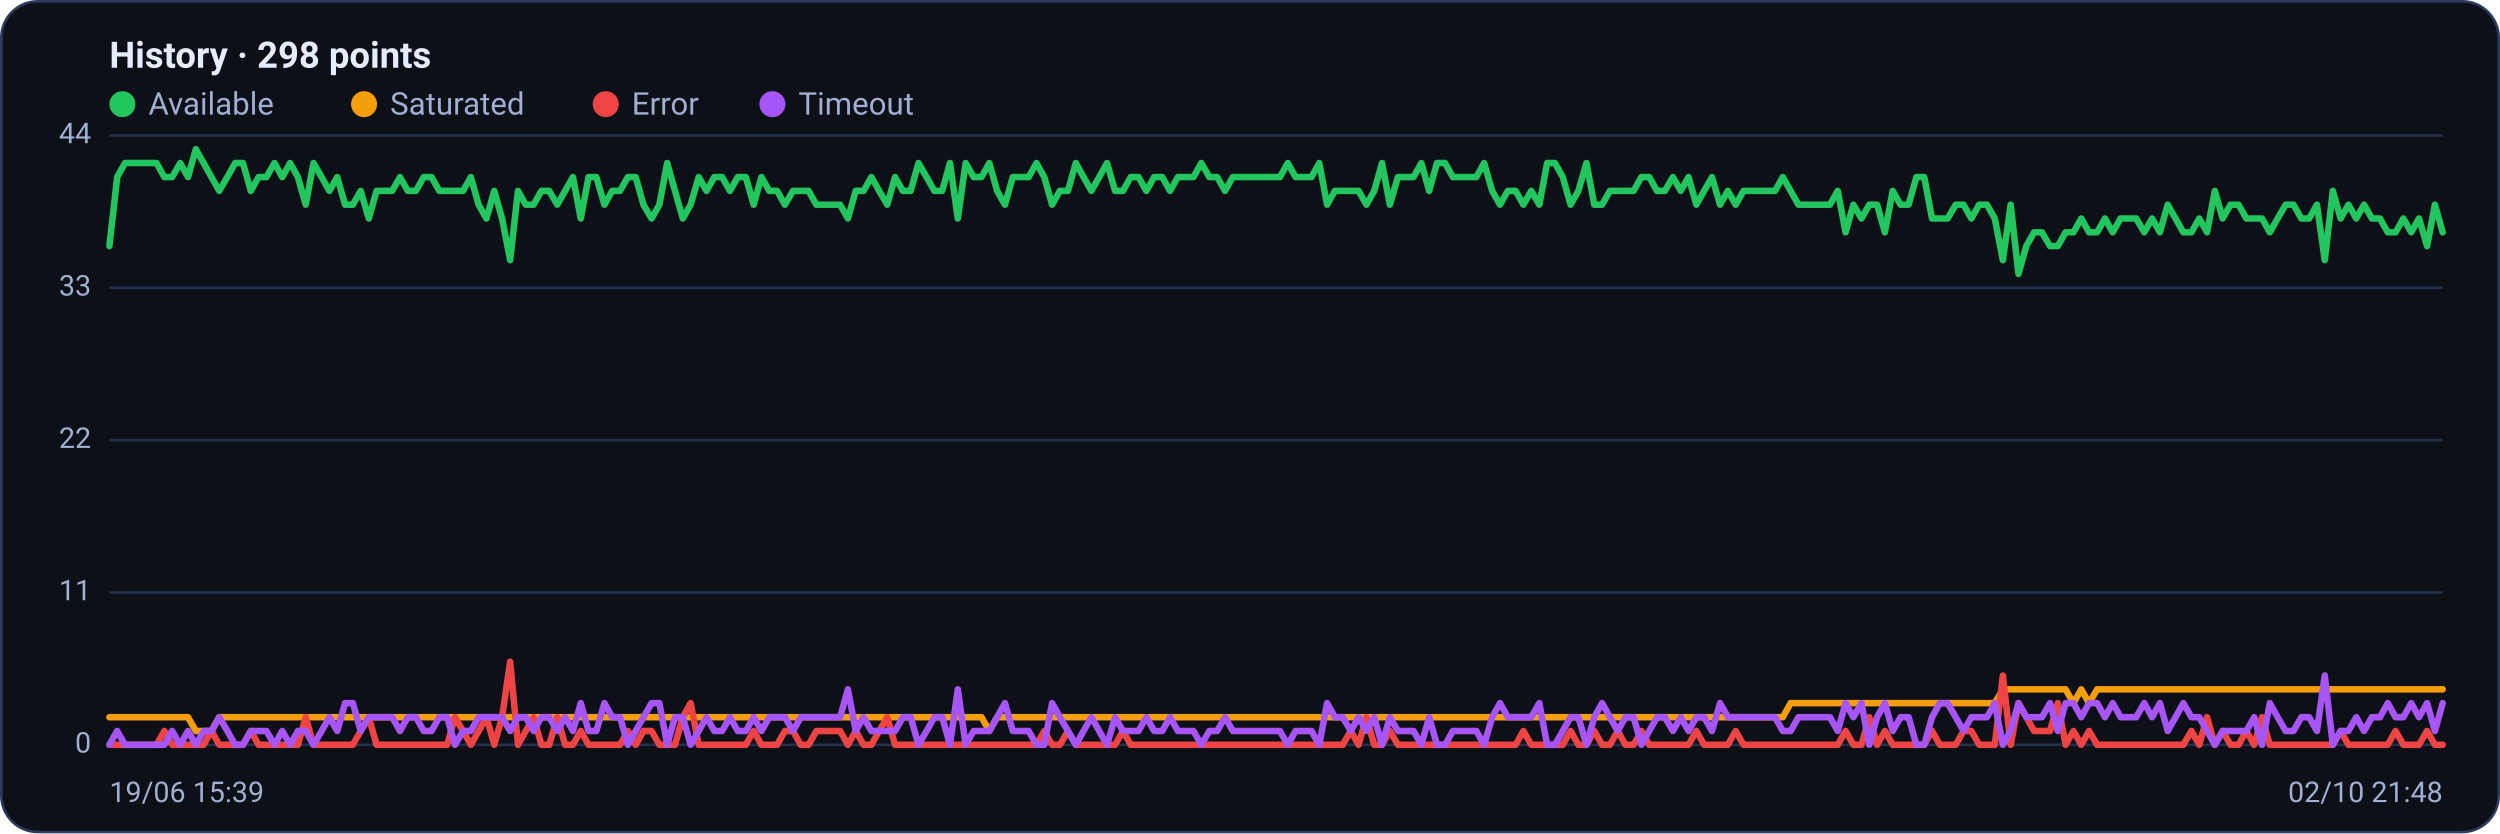
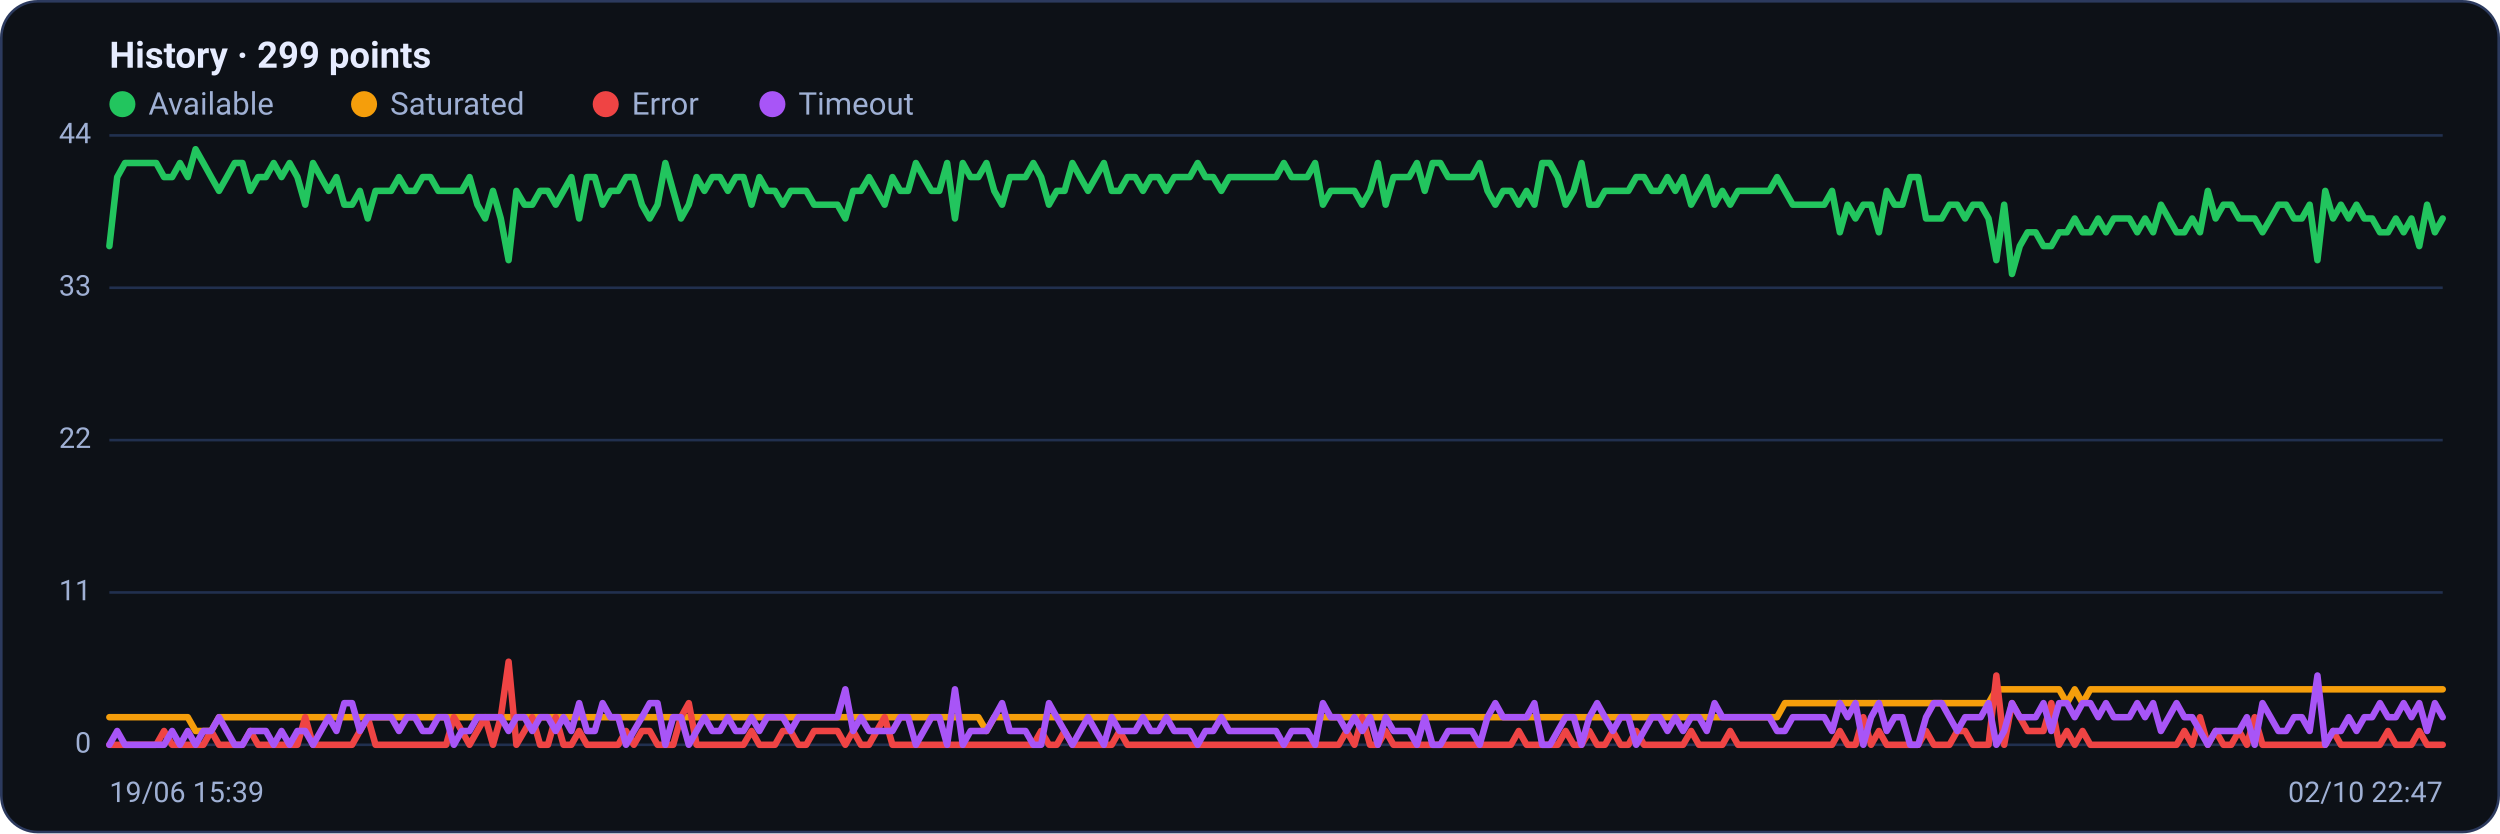
<svg xmlns="http://www.w3.org/2000/svg" viewBox="0 0 960 320" width="960" height="320" font-family="Segoe UI, system-ui, -apple-system, Roboto, Helvetica, Arial, sans-serif" role="img" aria-label="Availability history per region">
  <rect x="0.5" y="0.5" width="959" height="319" rx="14" fill="#0d1117" stroke="#2c3a5e" />
-   <text x="42" y="26" font-size="14" font-weight="600" fill="#e6ecff">History · 298 points</text>
+   <text x="42" y="26" font-size="14" font-weight="600" fill="#e6ecff">History · 299 points</text>
  <circle cx="47" cy="40" r="5" fill="#22c55e" />
  <text x="57" y="44" font-size="12" fill="#9fb0d4">Available</text>
  <circle cx="139.8" cy="40" r="5" fill="#f59e0b" />
  <text x="149.8" y="44" font-size="12" fill="#9fb0d4">Saturated</text>
  <circle cx="232.6" cy="40" r="5" fill="#ef4444" />
  <text x="242.6" y="44" font-size="12" fill="#9fb0d4">Error</text>
  <circle cx="296.6" cy="40" r="5" fill="#a855f7" />
  <text x="306.6" y="44" font-size="12" fill="#9fb0d4">Timeout</text>
  <line x1="42" y1="286.0" x2="938" y2="286.0" stroke="#21304f" stroke-width="1" />
  <text x="35" y="289.0" text-anchor="end" font-size="11" fill="#9fb0d4">0</text>
  <line x1="42" y1="227.5" x2="938" y2="227.5" stroke="#21304f" stroke-width="1" />
  <text x="35" y="230.5" text-anchor="end" font-size="11" fill="#9fb0d4">11</text>
  <line x1="42" y1="169.0" x2="938" y2="169.0" stroke="#21304f" stroke-width="1" />
  <text x="35" y="172.0" text-anchor="end" font-size="11" fill="#9fb0d4">22</text>
  <line x1="42" y1="110.5" x2="938" y2="110.5" stroke="#21304f" stroke-width="1" />
  <text x="35" y="113.5" text-anchor="end" font-size="11" fill="#9fb0d4">33</text>
  <line x1="42" y1="52.0" x2="938" y2="52.0" stroke="#21304f" stroke-width="1" />
  <text x="35" y="55.0" text-anchor="end" font-size="11" fill="#9fb0d4">44</text>
-   <polyline fill="none" stroke="#22c55e" stroke-width="2.5" stroke-linejoin="round" stroke-linecap="round" points="42.0,94.5 45.0,68.0 48.0,62.6 51.1,62.6 54.1,62.6 57.1,62.6 60.1,62.6 63.1,68.0 66.1,68.0 69.2,62.6 72.2,68.0 75.2,57.3 78.2,62.6 81.2,68.0 84.2,73.3 87.3,68.0 90.3,62.6 93.3,62.6 96.3,73.3 99.3,68.0 102.3,68.0 105.4,62.6 108.4,68.0 111.4,62.6 114.4,68.0 117.4,78.6 120.4,62.6 123.5,68.0 126.5,73.3 129.5,68.0 132.5,78.6 135.5,78.6 138.5,73.3 141.6,83.9 144.6,73.3 147.6,73.3 150.6,73.3 153.6,68.0 156.6,73.3 159.7,73.3 162.7,68.0 165.7,68.0 168.7,73.3 171.7,73.3 174.7,73.3 177.8,73.3 180.8,68.0 183.8,78.6 186.8,83.9 189.8,73.3 192.8,83.9 195.9,99.9 198.9,73.3 201.9,78.6 204.9,78.6 207.9,73.3 210.9,73.3 214.0,78.6 217.0,73.3 220.0,68.0 223.0,83.9 226.0,68.0 229.0,68.0 232.1,78.6 235.1,73.3 238.1,73.3 241.1,68.0 244.1,68.0 247.1,78.6 250.2,83.9 253.2,78.6 256.2,62.6 259.2,73.3 262.2,83.9 265.2,78.6 268.3,68.0 271.3,73.3 274.3,68.0 277.3,68.0 280.3,73.3 283.3,68.0 286.4,68.0 289.4,78.6 292.4,68.0 295.4,73.3 298.4,73.3 301.4,78.6 304.5,73.3 307.5,73.3 310.5,73.3 313.5,78.6 316.5,78.6 319.5,78.6 322.6,78.6 325.6,83.9 328.6,73.3 331.6,73.3 334.6,68.0 337.6,73.3 340.7,78.6 343.7,68.0 346.7,73.3 349.7,73.3 352.7,62.6 355.8,68.0 358.8,73.3 361.8,73.3 364.8,62.6 367.8,83.9 370.8,62.6 373.9,68.0 376.9,68.0 379.9,62.6 382.9,73.3 385.9,78.6 388.9,68.0 392.0,68.0 395.0,68.0 398.0,62.6 401.0,68.0 404.0,78.6 407.0,73.3 410.1,73.3 413.1,62.6 416.1,68.0 419.1,73.3 422.1,68.0 425.1,62.6 428.2,73.3 431.2,73.3 434.2,68.0 437.2,68.0 440.2,73.3 443.2,68.0 446.3,68.0 449.3,73.3 452.3,68.0 455.3,68.0 458.3,68.0 461.3,62.6 464.4,68.0 467.4,68.0 470.4,73.3 473.4,68.0 476.4,68.0 479.4,68.0 482.5,68.0 485.5,68.0 488.5,68.0 491.5,68.0 494.5,62.6 497.5,68.0 500.6,68.0 503.6,68.0 506.6,62.6 509.6,78.6 512.6,73.3 515.6,73.3 518.7,73.3 521.7,73.3 524.7,78.6 527.7,73.3 530.7,62.6 533.7,78.6 536.8,68.0 539.8,68.0 542.8,68.0 545.8,62.6 548.8,73.3 551.8,62.6 554.9,62.6 557.9,68.0 560.9,68.0 563.9,68.0 566.9,68.0 569.9,62.6 573.0,73.3 576.0,78.6 579.0,73.3 582.0,73.3 585.0,78.6 588.0,73.3 591.1,78.6 594.1,62.6 597.1,62.6 600.1,68.0 603.1,78.6 606.1,73.3 609.2,62.6 612.2,78.6 615.2,78.6 618.2,73.3 621.2,73.3 624.2,73.3 627.3,73.3 630.3,68.0 633.3,68.0 636.3,73.3 639.3,73.3 642.4,68.0 645.4,73.3 648.4,68.0 651.4,78.6 654.4,73.3 657.4,68.0 660.5,78.6 663.5,73.3 666.5,78.6 669.5,73.3 672.5,73.3 675.5,73.3 678.6,73.3 681.6,73.3 684.6,68.0 687.6,73.3 690.6,78.6 693.6,78.6 696.7,78.6 699.7,78.6 702.7,78.6 705.7,73.3 708.7,89.2 711.7,78.6 714.8,83.9 717.8,78.6 720.8,78.6 723.8,89.2 726.8,73.3 729.8,78.6 732.9,78.6 735.9,68.0 738.9,68.0 741.9,83.9 744.9,83.9 747.9,83.9 751.0,78.6 754.0,78.6 757.0,83.9 760.0,78.6 763.0,78.6 766.0,83.9 769.1,99.9 772.1,78.6 775.1,105.2 778.1,94.5 781.1,89.2 784.1,89.2 787.2,94.5 790.2,94.5 793.2,89.2 796.2,89.2 799.2,83.9 802.2,89.2 805.3,89.2 808.3,83.9 811.3,89.2 814.3,83.9 817.3,83.9 820.3,83.9 823.4,89.2 826.4,83.9 829.4,89.2 832.4,78.6 835.4,83.9 838.4,89.2 841.5,89.2 844.5,83.9 847.5,89.2 850.5,73.3 853.5,83.9 856.5,78.6 859.6,78.6 862.6,83.9 865.6,83.9 868.6,83.9 871.6,89.2 874.6,83.9 877.7,78.6 880.7,78.6 883.7,83.9 886.7,83.9 889.7,78.6 892.7,99.9 895.8,73.3 898.8,83.9 901.8,78.6 904.8,83.9 907.8,78.6 910.8,83.9 913.9,83.9 916.9,89.2 919.9,89.2 922.9,83.9 925.9,89.2 928.9,83.9 932.0,94.5 935.0,78.6 938.0,89.2" />
-   <polyline fill="none" stroke="#f59e0b" stroke-width="2.5" stroke-linejoin="round" stroke-linecap="round" points="42.0,275.4 45.0,275.4 48.0,275.4 51.1,275.4 54.1,275.4 57.1,275.4 60.1,275.4 63.1,275.4 66.1,275.4 69.2,275.4 72.2,275.4 75.2,280.7 78.2,280.7 81.2,280.7 84.2,275.4 87.3,275.4 90.3,275.4 93.3,275.4 96.3,275.4 99.3,275.4 102.3,275.4 105.4,275.4 108.4,275.4 111.4,275.4 114.4,275.4 117.4,275.4 120.4,275.4 123.5,275.4 126.5,275.4 129.5,275.4 132.5,275.4 135.5,275.4 138.5,275.4 141.6,275.4 144.6,275.4 147.6,275.4 150.6,275.4 153.6,275.4 156.6,275.4 159.7,275.4 162.7,275.4 165.7,275.4 168.7,275.4 171.7,275.4 174.7,275.4 177.8,275.4 180.8,275.4 183.8,275.4 186.8,275.4 189.8,275.4 192.8,275.4 195.9,275.4 198.9,275.4 201.9,275.4 204.9,275.4 207.9,275.4 210.9,275.4 214.0,275.4 217.0,275.4 220.0,275.4 223.0,275.4 226.0,275.4 229.0,275.4 232.1,275.4 235.1,275.4 238.1,275.4 241.1,275.4 244.1,275.4 247.1,275.4 250.2,275.4 253.2,275.4 256.2,275.4 259.2,275.4 262.2,275.4 265.2,275.4 268.3,275.4 271.3,275.4 274.3,275.4 277.3,275.4 280.3,275.4 283.3,275.4 286.4,275.4 289.4,275.4 292.4,275.4 295.4,275.4 298.4,275.4 301.4,275.4 304.5,275.4 307.5,275.4 310.5,275.4 313.5,275.4 316.5,275.4 319.5,275.4 322.6,275.4 325.6,275.4 328.6,275.4 331.6,275.4 334.6,275.4 337.6,275.4 340.7,275.4 343.7,275.4 346.7,275.4 349.7,275.4 352.7,275.4 355.8,275.4 358.8,275.4 361.8,275.4 364.8,275.4 367.8,275.4 370.8,275.4 373.9,275.4 376.9,275.4 379.9,280.7 382.9,275.4 385.9,275.4 388.9,275.4 392.0,275.4 395.0,275.4 398.0,275.4 401.0,275.4 404.0,275.4 407.0,275.4 410.1,275.4 413.1,275.4 416.1,275.4 419.1,275.4 422.1,275.4 425.1,275.4 428.2,275.4 431.2,275.4 434.2,275.4 437.2,275.4 440.2,275.4 443.2,275.4 446.3,275.4 449.3,275.4 452.3,275.4 455.3,275.4 458.3,275.4 461.3,275.4 464.4,275.4 467.4,275.4 470.4,275.4 473.4,275.4 476.4,275.4 479.4,275.4 482.5,275.4 485.5,275.4 488.5,275.4 491.5,275.4 494.5,275.4 497.5,275.4 500.6,275.4 503.6,275.4 506.6,275.4 509.6,275.4 512.6,275.4 515.6,275.4 518.7,275.4 521.7,275.4 524.7,275.4 527.7,275.4 530.7,275.4 533.7,275.4 536.8,275.4 539.8,275.4 542.8,275.4 545.8,275.4 548.8,275.4 551.8,275.4 554.9,275.4 557.9,275.4 560.9,275.4 563.9,275.4 566.9,275.4 569.9,275.4 573.0,275.4 576.0,275.4 579.0,275.4 582.0,275.4 585.0,275.4 588.0,275.4 591.1,275.4 594.1,275.4 597.1,275.4 600.1,275.4 603.1,275.4 606.1,275.4 609.2,275.4 612.2,275.4 615.2,275.4 618.2,275.4 621.2,275.4 624.2,275.4 627.3,275.4 630.3,275.4 633.3,275.4 636.3,275.4 639.3,275.4 642.4,275.4 645.4,275.4 648.4,275.4 651.4,275.4 654.4,275.4 657.4,275.4 660.5,275.4 663.5,275.4 666.5,275.4 669.5,275.4 672.5,275.4 675.5,275.4 678.6,275.4 681.6,275.4 684.6,275.4 687.6,270.0 690.6,270.0 693.6,270.0 696.7,270.0 699.7,270.0 702.7,270.0 705.7,270.0 708.7,270.0 711.7,270.0 714.8,270.0 717.8,270.0 720.8,270.0 723.8,270.0 726.8,270.0 729.8,270.0 732.9,270.0 735.9,270.0 738.9,270.0 741.9,270.0 744.9,270.0 747.9,270.0 751.0,270.0 754.0,270.0 757.0,270.0 760.0,270.0 763.0,270.0 766.0,270.0 769.1,264.7 772.1,264.7 775.1,264.7 778.1,264.7 781.1,264.7 784.1,264.7 787.2,264.7 790.2,264.7 793.2,264.7 796.2,270.0 799.2,264.7 802.2,270.0 805.3,264.7 808.3,264.7 811.3,264.7 814.3,264.7 817.3,264.7 820.3,264.7 823.4,264.7 826.4,264.7 829.4,264.7 832.4,264.7 835.4,264.7 838.4,264.7 841.5,264.7 844.5,264.7 847.5,264.7 850.5,264.7 853.5,264.7 856.5,264.7 859.6,264.7 862.6,264.7 865.6,264.7 868.6,264.7 871.6,264.7 874.6,264.7 877.7,264.7 880.7,264.7 883.7,264.7 886.7,264.7 889.7,264.7 892.7,264.7 895.8,264.7 898.8,264.7 901.8,264.7 904.8,264.7 907.8,264.7 910.8,264.7 913.9,264.7 916.9,264.7 919.9,264.7 922.9,264.7 925.9,264.7 928.9,264.7 932.0,264.7 935.0,264.7 938.0,264.7" />
-   <polyline fill="none" stroke="#ef4444" stroke-width="2.5" stroke-linejoin="round" stroke-linecap="round" points="42.0,286.0 45.0,286.0 48.0,286.0 51.1,286.0 54.1,286.0 57.1,286.0 60.1,286.0 63.1,280.7 66.1,286.0 69.2,286.0 72.2,286.0 75.2,286.0 78.2,286.0 81.2,280.7 84.2,286.0 87.3,286.0 90.3,286.0 93.3,286.0 96.3,280.7 99.3,286.0 102.3,286.0 105.4,286.0 108.4,286.0 111.4,286.0 114.4,286.0 117.4,275.4 120.4,286.0 123.5,286.0 126.5,286.0 129.5,286.0 132.5,286.0 135.5,286.0 138.5,280.7 141.6,275.4 144.6,286.0 147.6,286.0 150.6,286.0 153.6,286.0 156.6,286.0 159.7,286.0 162.7,286.0 165.7,286.0 168.7,286.0 171.7,286.0 174.7,275.4 177.8,280.7 180.8,286.0 183.8,280.7 186.8,275.4 189.8,286.0 192.8,275.4 195.9,254.1 198.9,286.0 201.9,280.7 204.9,275.4 207.9,286.0 210.9,286.0 214.0,275.4 217.0,286.0 220.0,286.0 223.0,280.7 226.0,286.0 229.0,286.0 232.1,286.0 235.1,286.0 238.1,286.0 241.1,280.7 244.1,286.0 247.1,280.7 250.2,280.7 253.2,286.0 256.2,286.0 259.2,286.0 262.2,275.4 265.2,270.0 268.3,286.0 271.3,286.0 274.3,286.0 277.3,286.0 280.3,286.0 283.3,286.0 286.4,286.0 289.4,280.7 292.4,286.0 295.4,286.0 298.4,286.0 301.4,280.7 304.5,280.7 307.5,286.0 310.5,286.0 313.5,280.7 316.5,280.7 319.5,280.7 322.6,280.7 325.6,286.0 328.6,280.7 331.6,286.0 334.6,286.0 337.6,280.7 340.7,275.4 343.7,286.0 346.7,286.0 349.7,286.0 352.7,286.0 355.8,286.0 358.8,286.0 361.8,286.0 364.8,286.0 367.8,286.0 370.8,286.0 373.9,286.0 376.9,286.0 379.9,286.0 382.9,286.0 385.9,286.0 388.9,286.0 392.0,286.0 395.0,286.0 398.0,286.0 401.0,280.7 404.0,286.0 407.0,286.0 410.1,280.7 413.1,286.0 416.1,286.0 419.1,286.0 422.1,286.0 425.1,286.0 428.2,286.0 431.2,280.7 434.2,286.0 437.2,286.0 440.2,286.0 443.2,286.0 446.3,286.0 449.3,286.0 452.3,286.0 455.3,286.0 458.3,286.0 461.3,286.0 464.4,286.0 467.4,286.0 470.4,286.0 473.4,286.0 476.4,286.0 479.4,286.0 482.5,286.0 485.5,286.0 488.5,286.0 491.5,286.0 494.5,286.0 497.5,286.0 500.6,286.0 503.6,286.0 506.6,286.0 509.6,286.0 512.6,286.0 515.6,286.0 518.7,280.7 521.7,286.0 524.7,275.4 527.7,286.0 530.7,286.0 533.7,280.7 536.8,286.0 539.8,286.0 542.8,286.0 545.8,286.0 548.8,286.0 551.8,286.0 554.9,286.0 557.9,286.0 560.9,286.0 563.9,286.0 566.9,286.0 569.9,286.0 573.0,286.0 576.0,286.0 579.0,286.0 582.0,286.0 585.0,280.7 588.0,286.0 591.1,286.0 594.1,286.0 597.1,286.0 600.1,286.0 603.1,280.7 606.1,286.0 609.2,286.0 612.2,280.7 615.2,286.0 618.2,286.0 621.2,280.7 624.2,286.0 627.3,286.0 630.3,280.7 633.3,286.0 636.3,286.0 639.3,286.0 642.4,286.0 645.4,286.0 648.4,286.0 651.4,280.7 654.4,286.0 657.4,286.0 660.5,286.0 663.5,286.0 666.5,280.7 669.5,286.0 672.5,286.0 675.5,286.0 678.6,286.0 681.6,286.0 684.6,286.0 687.6,286.0 690.6,286.0 693.6,286.0 696.7,286.0 699.7,286.0 702.7,286.0 705.7,286.0 708.7,280.7 711.7,286.0 714.8,286.0 717.8,275.4 720.8,286.0 723.8,280.7 726.8,286.0 729.8,286.0 732.9,286.0 735.9,286.0 738.9,286.0 741.9,280.7 744.9,286.0 747.9,286.0 751.0,286.0 754.0,280.7 757.0,280.7 760.0,286.0 763.0,286.0 766.0,286.0 769.1,259.4 772.1,286.0 775.1,270.0 778.1,275.4 781.1,280.7 784.1,280.7 787.2,280.7 790.2,270.0 793.2,286.0 796.2,280.7 799.2,286.0 802.2,280.7 805.3,286.0 808.3,286.0 811.3,286.0 814.3,286.0 817.3,286.0 820.3,286.0 823.4,286.0 826.4,286.0 829.4,286.0 832.4,286.0 835.4,286.0 838.4,286.0 841.5,280.7 844.5,286.0 847.5,275.4 850.5,286.0 853.5,280.7 856.5,286.0 859.6,286.0 862.6,280.7 865.6,286.0 868.6,275.4 871.6,286.0 874.6,286.0 877.7,286.0 880.7,286.0 883.7,286.0 886.7,286.0 889.7,286.0 892.7,286.0 895.8,286.0 898.8,280.7 901.8,286.0 904.8,286.0 907.8,286.0 910.8,286.0 913.9,286.0 916.9,286.0 919.9,280.7 922.9,286.0 925.9,286.0 928.9,286.0 932.0,280.7 935.0,286.0 938.0,286.0" />
-   <polyline fill="none" stroke="#a855f7" stroke-width="2.5" stroke-linejoin="round" stroke-linecap="round" points="42.0,286.0 45.0,280.7 48.0,286.0 51.1,286.0 54.1,286.0 57.1,286.0 60.1,286.0 63.1,286.0 66.1,280.7 69.2,286.0 72.2,280.7 75.2,286.0 78.2,280.7 81.2,280.7 84.2,275.4 87.3,280.7 90.3,286.0 93.3,286.0 96.3,280.7 99.3,280.7 102.3,280.7 105.4,286.0 108.4,280.7 111.4,286.0 114.4,280.7 117.4,280.7 120.4,286.0 123.5,280.7 126.5,275.4 129.5,280.7 132.5,270.0 135.5,270.0 138.5,280.7 141.6,275.4 144.6,275.4 147.6,275.4 150.6,275.4 153.6,280.7 156.6,275.4 159.7,275.4 162.7,280.7 165.7,280.7 168.7,275.4 171.7,275.4 174.7,286.0 177.8,280.7 180.8,280.7 183.8,275.4 186.8,275.4 189.8,275.4 192.8,275.4 195.9,280.7 198.9,275.4 201.9,275.4 204.9,280.7 207.9,275.4 210.9,275.4 214.0,280.7 217.0,275.4 220.0,280.7 223.0,270.0 226.0,280.7 229.0,280.7 232.1,270.0 235.1,275.4 238.1,275.4 241.1,286.0 244.1,280.7 247.1,275.4 250.2,270.0 253.2,270.0 256.2,286.0 259.2,275.4 262.2,275.4 265.2,286.0 268.3,280.7 271.3,275.4 274.3,280.7 277.3,280.7 280.3,275.4 283.3,280.7 286.4,280.7 289.4,275.4 292.4,280.7 295.4,275.4 298.4,275.4 301.4,275.4 304.5,280.7 307.5,275.4 310.5,275.4 313.5,275.4 316.5,275.4 319.5,275.4 322.6,275.4 325.6,264.7 328.6,280.7 331.6,275.4 334.6,280.7 337.6,280.7 340.7,280.7 343.7,280.7 346.7,275.4 349.7,275.4 352.7,286.0 355.8,280.7 358.8,275.4 361.8,275.4 364.8,286.0 367.8,264.7 370.8,286.0 373.9,280.7 376.9,280.7 379.9,280.7 382.9,275.4 385.9,270.0 388.9,280.7 392.0,280.7 395.0,280.7 398.0,286.0 401.0,286.0 404.0,270.0 407.0,275.4 410.1,280.7 413.1,286.0 416.1,280.7 419.1,275.4 422.1,280.7 425.1,286.0 428.2,275.4 431.2,280.7 434.2,280.7 437.2,280.7 440.2,275.4 443.2,280.7 446.3,280.7 449.3,275.4 452.3,280.7 455.3,280.7 458.3,280.7 461.3,286.0 464.4,280.7 467.4,280.7 470.4,275.4 473.4,280.7 476.4,280.7 479.4,280.7 482.5,280.7 485.5,280.7 488.5,280.7 491.5,280.7 494.5,286.0 497.5,280.7 500.6,280.7 503.6,280.7 506.6,286.0 509.6,270.0 512.6,275.4 515.6,275.4 518.7,280.7 521.7,275.4 524.7,280.7 527.7,275.4 530.7,286.0 533.7,275.4 536.8,280.7 539.8,280.7 542.8,280.7 545.8,286.0 548.8,275.4 551.8,286.0 554.9,286.0 557.9,280.7 560.9,280.7 563.9,280.7 566.9,280.7 569.9,286.0 573.0,275.4 576.0,270.0 579.0,275.4 582.0,275.4 585.0,275.4 588.0,275.4 591.1,270.0 594.1,286.0 597.1,286.0 600.1,280.7 603.1,275.4 606.1,275.4 609.2,286.0 612.2,275.4 615.2,270.0 618.2,275.4 621.2,280.7 624.2,275.4 627.3,275.4 630.3,286.0 633.3,280.7 636.3,275.4 639.3,275.4 642.4,280.7 645.4,275.4 648.4,280.7 651.4,275.4 654.4,275.4 657.4,280.7 660.5,270.0 663.5,275.4 666.5,275.4 669.5,275.4 672.5,275.4 675.5,275.4 678.6,275.4 681.6,275.4 684.6,280.7 687.6,280.7 690.6,275.4 693.6,275.4 696.7,275.4 699.7,275.4 702.7,275.4 705.7,280.7 708.7,270.0 711.7,275.4 714.8,270.0 717.8,286.0 720.8,275.4 723.8,270.0 726.8,280.7 729.8,275.4 732.9,275.4 735.9,286.0 738.9,286.0 741.9,275.4 744.9,270.0 747.9,270.0 751.0,275.4 754.0,280.7 757.0,275.4 760.0,275.4 763.0,275.4 766.0,270.0 769.1,286.0 772.1,280.7 775.1,270.0 778.1,275.4 781.1,275.4 784.1,275.4 787.2,270.0 790.2,280.7 793.2,270.0 796.2,270.0 799.2,275.4 802.2,270.0 805.3,270.0 808.3,275.4 811.3,270.0 814.3,275.4 817.3,275.4 820.3,275.4 823.4,270.0 826.4,275.4 829.4,270.0 832.4,280.7 835.4,275.4 838.4,270.0 841.5,275.4 844.5,275.4 847.5,280.7 850.5,286.0 853.5,280.7 856.5,280.7 859.6,280.7 862.6,280.7 865.6,275.4 868.6,286.0 871.6,270.0 874.6,275.4 877.7,280.7 880.7,280.7 883.7,275.4 886.7,275.4 889.7,280.7 892.7,259.4 895.8,286.0 898.8,280.7 901.8,280.7 904.8,275.4 907.8,280.7 910.8,275.4 913.9,275.4 916.9,270.0 919.9,275.4 922.9,275.4 925.9,270.0 928.9,275.4 932.0,270.0 935.0,280.7 938.0,270.0" />
+   <polyline fill="none" stroke="#22c55e" stroke-width="2.5" stroke-linejoin="round" stroke-linecap="round" points="42.0,94.5 45.0,68.0 48.0,62.6 51.0,62.6 54.0,62.6 57.0,62.6 60.0,62.6 63.0,68.0 66.1,68.0 69.1,62.6 72.1,68.0 75.1,57.3 78.1,62.6 81.1,68.0 84.1,73.3 87.1,68.0 90.1,62.6 93.1,62.6 96.1,73.3 99.1,68.0 102.1,68.0 105.1,62.6 108.1,68.0 111.2,62.6 114.2,68.0 117.2,78.6 120.2,62.6 123.2,68.0 126.2,73.3 129.2,68.0 132.2,78.6 135.2,78.6 138.2,73.3 141.2,83.9 144.2,73.3 147.2,73.3 150.2,73.3 153.2,68.0 156.3,73.3 159.3,73.3 162.3,68.0 165.3,68.0 168.3,73.3 171.3,73.3 174.3,73.3 177.3,73.3 180.3,68.0 183.3,78.6 186.3,83.9 189.3,73.3 192.3,83.9 195.3,99.9 198.3,73.3 201.4,78.6 204.4,78.6 207.4,73.3 210.4,73.3 213.4,78.6 216.4,73.3 219.4,68.0 222.4,83.9 225.4,68.0 228.4,68.0 231.4,78.6 234.4,73.3 237.4,73.3 240.4,68.0 243.4,68.0 246.5,78.6 249.5,83.9 252.5,78.6 255.5,62.6 258.5,73.3 261.5,83.9 264.5,78.6 267.5,68.0 270.5,73.3 273.5,68.0 276.5,68.0 279.5,73.3 282.5,68.0 285.5,68.0 288.6,78.6 291.6,68.0 294.6,73.3 297.6,73.3 300.6,78.6 303.6,73.3 306.6,73.3 309.6,73.3 312.6,78.6 315.6,78.6 318.6,78.6 321.6,78.6 324.6,83.9 327.6,73.3 330.6,73.3 333.7,68.0 336.7,73.3 339.7,78.6 342.7,68.0 345.7,73.3 348.7,73.3 351.7,62.6 354.7,68.0 357.7,73.3 360.7,73.3 363.7,62.6 366.7,83.9 369.7,62.6 372.7,68.0 375.7,68.0 378.8,62.6 381.8,73.3 384.8,78.6 387.8,68.0 390.8,68.0 393.8,68.0 396.8,62.6 399.8,68.0 402.8,78.6 405.8,73.3 408.8,73.3 411.8,62.6 414.8,68.0 417.8,73.3 420.8,68.0 423.9,62.6 426.9,73.3 429.9,73.3 432.9,68.0 435.9,68.0 438.9,73.3 441.9,68.0 444.9,68.0 447.9,73.3 450.9,68.0 453.9,68.0 456.9,68.0 459.9,62.6 462.9,68.0 465.9,68.0 469.0,73.3 472.0,68.0 475.0,68.0 478.0,68.0 481.0,68.0 484.0,68.0 487.0,68.0 490.0,68.0 493.0,62.6 496.0,68.0 499.0,68.0 502.0,68.0 505.0,62.6 508.0,78.6 511.0,73.3 514.1,73.3 517.1,73.3 520.1,73.3 523.1,78.6 526.1,73.3 529.1,62.6 532.1,78.6 535.1,68.0 538.1,68.0 541.1,68.0 544.1,62.6 547.1,73.3 550.1,62.6 553.1,62.6 556.1,68.0 559.2,68.0 562.2,68.0 565.2,68.0 568.2,62.6 571.2,73.3 574.2,78.6 577.2,73.3 580.2,73.3 583.2,78.6 586.2,73.3 589.2,78.6 592.2,62.6 595.2,62.6 598.2,68.0 601.2,78.6 604.3,73.3 607.3,62.6 610.3,78.6 613.3,78.6 616.3,73.3 619.3,73.3 622.3,73.3 625.3,73.3 628.3,68.0 631.3,68.0 634.3,73.3 637.3,73.3 640.3,68.0 643.3,73.3 646.3,68.0 649.4,78.6 652.4,73.3 655.4,68.0 658.4,78.6 661.4,73.3 664.4,78.6 667.4,73.3 670.4,73.3 673.4,73.3 676.4,73.3 679.4,73.3 682.4,68.0 685.4,73.3 688.4,78.6 691.4,78.6 694.5,78.6 697.5,78.6 700.5,78.6 703.5,73.3 706.5,89.2 709.5,78.6 712.5,83.9 715.5,78.6 718.5,78.6 721.5,89.2 724.5,73.3 727.5,78.6 730.5,78.6 733.5,68.0 736.6,68.0 739.6,83.9 742.6,83.9 745.6,83.9 748.6,78.6 751.6,78.6 754.6,83.9 757.6,78.6 760.6,78.6 763.6,83.9 766.6,99.9 769.6,78.6 772.6,105.2 775.6,94.5 778.6,89.2 781.7,89.2 784.7,94.5 787.7,94.5 790.7,89.2 793.7,89.2 796.7,83.9 799.7,89.2 802.7,89.2 805.7,83.9 808.7,89.2 811.7,83.9 814.7,83.9 817.7,83.9 820.7,89.2 823.7,83.9 826.8,89.2 829.8,78.6 832.8,83.9 835.8,89.2 838.8,89.2 841.8,83.9 844.8,89.2 847.8,73.3 850.8,83.9 853.8,78.6 856.8,78.6 859.8,83.9 862.8,83.9 865.8,83.9 868.8,89.2 871.9,83.9 874.9,78.6 877.9,78.6 880.9,83.9 883.9,83.9 886.9,78.6 889.9,99.9 892.9,73.3 895.9,83.9 898.9,78.6 901.9,83.9 904.9,78.6 907.9,83.9 910.9,83.9 913.9,89.2 917.0,89.2 920.0,83.9 923.0,89.2 926.0,83.9 929.0,94.5 932.0,78.6 935.0,89.2 938.0,83.9" />
+   <polyline fill="none" stroke="#f59e0b" stroke-width="2.5" stroke-linejoin="round" stroke-linecap="round" points="42.0,275.4 45.0,275.4 48.0,275.4 51.0,275.4 54.0,275.4 57.0,275.4 60.0,275.4 63.0,275.4 66.1,275.4 69.1,275.4 72.1,275.4 75.1,280.7 78.1,280.7 81.1,280.7 84.1,275.4 87.1,275.4 90.1,275.4 93.1,275.4 96.1,275.4 99.1,275.4 102.1,275.4 105.1,275.4 108.1,275.4 111.2,275.4 114.2,275.4 117.2,275.4 120.2,275.4 123.2,275.4 126.2,275.4 129.2,275.4 132.2,275.4 135.2,275.4 138.2,275.4 141.2,275.4 144.2,275.4 147.2,275.4 150.2,275.4 153.2,275.4 156.3,275.4 159.3,275.4 162.3,275.4 165.3,275.4 168.3,275.4 171.3,275.4 174.3,275.4 177.3,275.4 180.3,275.4 183.3,275.4 186.3,275.4 189.3,275.4 192.3,275.4 195.3,275.4 198.3,275.4 201.4,275.4 204.4,275.4 207.4,275.4 210.4,275.4 213.4,275.4 216.4,275.4 219.4,275.4 222.4,275.4 225.4,275.4 228.4,275.4 231.4,275.4 234.4,275.4 237.4,275.4 240.4,275.4 243.4,275.4 246.5,275.4 249.5,275.4 252.5,275.4 255.5,275.4 258.5,275.4 261.5,275.4 264.5,275.4 267.5,275.4 270.5,275.4 273.5,275.4 276.5,275.4 279.5,275.4 282.5,275.4 285.5,275.4 288.6,275.4 291.6,275.4 294.6,275.4 297.6,275.4 300.6,275.4 303.6,275.4 306.6,275.4 309.6,275.4 312.6,275.4 315.6,275.4 318.6,275.4 321.6,275.4 324.6,275.4 327.6,275.4 330.6,275.4 333.7,275.4 336.7,275.4 339.7,275.4 342.7,275.4 345.7,275.4 348.7,275.4 351.7,275.4 354.7,275.4 357.7,275.4 360.7,275.4 363.7,275.4 366.7,275.4 369.7,275.4 372.7,275.4 375.7,275.4 378.8,280.7 381.8,275.4 384.8,275.4 387.8,275.4 390.8,275.4 393.8,275.4 396.8,275.4 399.8,275.4 402.8,275.4 405.8,275.4 408.8,275.4 411.8,275.4 414.8,275.4 417.8,275.4 420.8,275.4 423.9,275.4 426.9,275.4 429.9,275.4 432.9,275.4 435.9,275.4 438.9,275.4 441.9,275.4 444.9,275.4 447.9,275.4 450.9,275.4 453.9,275.4 456.9,275.4 459.9,275.4 462.9,275.4 465.9,275.4 469.0,275.4 472.0,275.4 475.0,275.4 478.0,275.4 481.0,275.4 484.0,275.4 487.0,275.4 490.0,275.4 493.0,275.4 496.0,275.4 499.0,275.4 502.0,275.4 505.0,275.4 508.0,275.4 511.0,275.4 514.1,275.4 517.1,275.4 520.1,275.4 523.1,275.4 526.1,275.4 529.1,275.4 532.1,275.4 535.1,275.4 538.1,275.4 541.1,275.4 544.1,275.4 547.1,275.4 550.1,275.4 553.1,275.4 556.1,275.4 559.2,275.4 562.2,275.4 565.2,275.4 568.2,275.4 571.2,275.4 574.2,275.4 577.2,275.4 580.2,275.4 583.2,275.4 586.2,275.4 589.2,275.4 592.2,275.4 595.2,275.4 598.2,275.4 601.2,275.4 604.3,275.4 607.3,275.4 610.3,275.4 613.3,275.4 616.3,275.4 619.3,275.4 622.3,275.4 625.3,275.4 628.3,275.4 631.3,275.4 634.3,275.4 637.3,275.4 640.3,275.4 643.3,275.4 646.3,275.4 649.4,275.4 652.4,275.4 655.4,275.4 658.4,275.4 661.4,275.4 664.4,275.4 667.4,275.4 670.4,275.4 673.4,275.4 676.4,275.4 679.4,275.4 682.4,275.4 685.4,270.0 688.4,270.0 691.4,270.0 694.5,270.0 697.5,270.0 700.5,270.0 703.5,270.0 706.5,270.0 709.5,270.0 712.5,270.0 715.5,270.0 718.5,270.0 721.5,270.0 724.5,270.0 727.5,270.0 730.5,270.0 733.5,270.0 736.6,270.0 739.6,270.0 742.6,270.0 745.6,270.0 748.6,270.0 751.6,270.0 754.6,270.0 757.6,270.0 760.6,270.0 763.6,270.0 766.6,264.7 769.6,264.7 772.6,264.7 775.6,264.7 778.6,264.7 781.7,264.7 784.7,264.7 787.7,264.7 790.7,264.7 793.7,270.0 796.7,264.7 799.7,270.0 802.7,264.7 805.7,264.7 808.7,264.7 811.7,264.7 814.7,264.7 817.7,264.7 820.7,264.7 823.7,264.7 826.8,264.7 829.8,264.7 832.8,264.7 835.8,264.7 838.8,264.7 841.8,264.7 844.8,264.7 847.8,264.7 850.8,264.7 853.8,264.7 856.8,264.7 859.8,264.7 862.8,264.7 865.8,264.7 868.8,264.7 871.9,264.7 874.9,264.7 877.9,264.7 880.9,264.7 883.9,264.7 886.9,264.7 889.9,264.7 892.9,264.7 895.9,264.7 898.9,264.7 901.9,264.7 904.9,264.7 907.9,264.7 910.9,264.7 913.9,264.7 917.0,264.7 920.0,264.7 923.0,264.7 926.0,264.7 929.0,264.7 932.0,264.7 935.0,264.7 938.0,264.7" />
+   <polyline fill="none" stroke="#ef4444" stroke-width="2.5" stroke-linejoin="round" stroke-linecap="round" points="42.0,286.0 45.0,286.0 48.0,286.0 51.0,286.0 54.0,286.0 57.0,286.0 60.0,286.0 63.0,280.7 66.1,286.0 69.1,286.0 72.1,286.0 75.1,286.0 78.1,286.0 81.1,280.7 84.1,286.0 87.1,286.0 90.1,286.0 93.1,286.0 96.1,280.7 99.1,286.0 102.1,286.0 105.1,286.0 108.1,286.0 111.2,286.0 114.2,286.0 117.2,275.4 120.2,286.0 123.2,286.0 126.2,286.0 129.2,286.0 132.2,286.0 135.2,286.0 138.2,280.7 141.2,275.4 144.2,286.0 147.2,286.0 150.2,286.0 153.2,286.0 156.3,286.0 159.3,286.0 162.3,286.0 165.3,286.0 168.3,286.0 171.3,286.0 174.3,275.4 177.3,280.7 180.3,286.0 183.3,280.7 186.3,275.4 189.3,286.0 192.3,275.4 195.3,254.1 198.3,286.0 201.4,280.7 204.4,275.4 207.4,286.0 210.4,286.0 213.4,275.4 216.4,286.0 219.4,286.0 222.4,280.7 225.4,286.0 228.4,286.0 231.4,286.0 234.4,286.0 237.4,286.0 240.4,280.7 243.4,286.0 246.5,280.7 249.5,280.7 252.5,286.0 255.5,286.0 258.5,286.0 261.5,275.4 264.5,270.0 267.5,286.0 270.5,286.0 273.5,286.0 276.5,286.0 279.5,286.0 282.5,286.0 285.5,286.0 288.6,280.7 291.6,286.0 294.6,286.0 297.6,286.0 300.6,280.7 303.6,280.7 306.6,286.0 309.6,286.0 312.6,280.7 315.6,280.7 318.6,280.7 321.6,280.7 324.6,286.0 327.6,280.7 330.6,286.0 333.7,286.0 336.7,280.7 339.7,275.4 342.7,286.0 345.7,286.0 348.7,286.0 351.7,286.0 354.7,286.0 357.7,286.0 360.7,286.0 363.7,286.0 366.7,286.0 369.7,286.0 372.7,286.0 375.7,286.0 378.8,286.0 381.8,286.0 384.8,286.0 387.8,286.0 390.8,286.0 393.8,286.0 396.8,286.0 399.8,280.7 402.8,286.0 405.8,286.0 408.8,280.7 411.8,286.0 414.8,286.0 417.8,286.0 420.8,286.0 423.9,286.0 426.9,286.0 429.9,280.7 432.9,286.0 435.9,286.0 438.9,286.0 441.9,286.0 444.9,286.0 447.9,286.0 450.9,286.0 453.9,286.0 456.9,286.0 459.9,286.0 462.9,286.0 465.9,286.0 469.0,286.0 472.0,286.0 475.0,286.0 478.0,286.0 481.0,286.0 484.0,286.0 487.0,286.0 490.0,286.0 493.0,286.0 496.0,286.0 499.0,286.0 502.0,286.0 505.0,286.0 508.0,286.0 511.0,286.0 514.1,286.0 517.1,280.7 520.1,286.0 523.1,275.4 526.1,286.0 529.1,286.0 532.1,280.7 535.1,286.0 538.1,286.0 541.1,286.0 544.1,286.0 547.1,286.0 550.1,286.0 553.1,286.0 556.1,286.0 559.2,286.0 562.2,286.0 565.2,286.0 568.2,286.0 571.2,286.0 574.2,286.0 577.2,286.0 580.2,286.0 583.2,280.7 586.2,286.0 589.2,286.0 592.2,286.0 595.2,286.0 598.2,286.0 601.2,280.7 604.3,286.0 607.3,286.0 610.3,280.7 613.3,286.0 616.3,286.0 619.3,280.7 622.3,286.0 625.3,286.0 628.3,280.7 631.3,286.0 634.3,286.0 637.3,286.0 640.3,286.0 643.3,286.0 646.3,286.0 649.4,280.7 652.4,286.0 655.4,286.0 658.4,286.0 661.4,286.0 664.4,280.7 667.4,286.0 670.4,286.0 673.4,286.0 676.4,286.0 679.4,286.0 682.4,286.0 685.4,286.0 688.4,286.0 691.4,286.0 694.5,286.0 697.5,286.0 700.5,286.0 703.5,286.0 706.5,280.7 709.5,286.0 712.5,286.0 715.5,275.4 718.5,286.0 721.5,280.7 724.5,286.0 727.5,286.0 730.5,286.0 733.5,286.0 736.6,286.0 739.6,280.7 742.6,286.0 745.6,286.0 748.6,286.0 751.6,280.7 754.6,280.7 757.6,286.0 760.6,286.0 763.6,286.0 766.6,259.4 769.6,286.0 772.6,270.0 775.6,275.4 778.6,280.7 781.7,280.7 784.7,280.7 787.7,270.0 790.7,286.0 793.7,280.7 796.7,286.0 799.7,280.7 802.7,286.0 805.7,286.0 808.7,286.0 811.7,286.0 814.7,286.0 817.7,286.0 820.7,286.0 823.7,286.0 826.8,286.0 829.8,286.0 832.8,286.0 835.8,286.0 838.8,280.7 841.8,286.0 844.8,275.4 847.8,286.0 850.8,280.7 853.8,286.0 856.8,286.0 859.8,280.7 862.8,286.0 865.8,275.4 868.8,286.0 871.9,286.0 874.9,286.0 877.9,286.0 880.9,286.0 883.9,286.0 886.9,286.0 889.9,286.0 892.9,286.0 895.9,280.7 898.9,286.0 901.9,286.0 904.9,286.0 907.9,286.0 910.9,286.0 913.9,286.0 917.0,280.7 920.0,286.0 923.0,286.0 926.0,286.0 929.0,280.7 932.0,286.0 935.0,286.0 938.0,286.0" />
+   <polyline fill="none" stroke="#a855f7" stroke-width="2.5" stroke-linejoin="round" stroke-linecap="round" points="42.0,286.0 45.0,280.7 48.0,286.0 51.0,286.0 54.0,286.0 57.0,286.0 60.0,286.0 63.0,286.0 66.1,280.7 69.1,286.0 72.1,280.7 75.1,286.0 78.1,280.7 81.1,280.7 84.1,275.4 87.1,280.7 90.1,286.0 93.1,286.0 96.1,280.7 99.1,280.7 102.1,280.7 105.1,286.0 108.1,280.7 111.2,286.0 114.2,280.7 117.2,280.7 120.2,286.0 123.2,280.7 126.2,275.4 129.2,280.7 132.2,270.0 135.2,270.0 138.2,280.7 141.2,275.4 144.2,275.4 147.2,275.4 150.2,275.4 153.2,280.7 156.3,275.4 159.3,275.4 162.3,280.7 165.3,280.7 168.3,275.4 171.3,275.4 174.3,286.0 177.3,280.7 180.3,280.7 183.3,275.4 186.3,275.4 189.3,275.4 192.3,275.4 195.3,280.7 198.3,275.4 201.4,275.4 204.4,280.7 207.4,275.4 210.4,275.4 213.4,280.7 216.4,275.4 219.4,280.7 222.4,270.0 225.4,280.7 228.4,280.7 231.4,270.0 234.4,275.4 237.4,275.4 240.4,286.0 243.4,280.7 246.5,275.4 249.5,270.0 252.5,270.0 255.5,286.0 258.5,275.4 261.5,275.4 264.5,286.0 267.5,280.7 270.5,275.4 273.5,280.7 276.5,280.7 279.5,275.4 282.5,280.7 285.5,280.7 288.6,275.4 291.6,280.7 294.6,275.4 297.6,275.4 300.6,275.4 303.6,280.7 306.6,275.4 309.6,275.4 312.6,275.4 315.6,275.4 318.6,275.4 321.6,275.4 324.6,264.7 327.6,280.7 330.6,275.4 333.7,280.7 336.7,280.7 339.7,280.7 342.7,280.7 345.7,275.4 348.7,275.4 351.7,286.0 354.7,280.7 357.7,275.4 360.7,275.4 363.7,286.0 366.7,264.7 369.7,286.0 372.7,280.7 375.7,280.7 378.8,280.7 381.8,275.4 384.8,270.0 387.8,280.7 390.8,280.7 393.8,280.7 396.8,286.0 399.8,286.0 402.8,270.0 405.8,275.4 408.8,280.7 411.8,286.0 414.8,280.7 417.8,275.4 420.8,280.7 423.9,286.0 426.9,275.4 429.9,280.7 432.9,280.7 435.9,280.7 438.9,275.4 441.9,280.7 444.9,280.7 447.9,275.4 450.9,280.7 453.9,280.7 456.9,280.7 459.9,286.0 462.9,280.7 465.9,280.7 469.0,275.4 472.0,280.7 475.0,280.7 478.0,280.7 481.0,280.7 484.0,280.7 487.0,280.7 490.0,280.7 493.0,286.0 496.0,280.7 499.0,280.7 502.0,280.7 505.0,286.0 508.0,270.0 511.0,275.4 514.1,275.4 517.1,280.7 520.1,275.4 523.1,280.7 526.1,275.4 529.1,286.0 532.1,275.4 535.1,280.7 538.1,280.7 541.1,280.7 544.1,286.0 547.1,275.4 550.1,286.0 553.1,286.0 556.1,280.7 559.2,280.7 562.2,280.7 565.2,280.7 568.2,286.0 571.2,275.4 574.2,270.0 577.2,275.4 580.2,275.4 583.2,275.4 586.2,275.4 589.2,270.0 592.2,286.0 595.2,286.0 598.2,280.7 601.2,275.4 604.3,275.4 607.3,286.0 610.3,275.4 613.3,270.0 616.3,275.4 619.3,280.7 622.3,275.4 625.3,275.4 628.3,286.0 631.3,280.7 634.3,275.4 637.3,275.4 640.3,280.7 643.3,275.4 646.3,280.7 649.4,275.4 652.4,275.4 655.4,280.7 658.4,270.0 661.4,275.4 664.4,275.4 667.4,275.4 670.4,275.4 673.4,275.4 676.4,275.4 679.4,275.4 682.4,280.7 685.4,280.7 688.4,275.4 691.4,275.4 694.5,275.4 697.5,275.4 700.5,275.4 703.5,280.7 706.5,270.0 709.5,275.4 712.5,270.0 715.5,286.0 718.5,275.4 721.5,270.0 724.5,280.7 727.5,275.4 730.5,275.4 733.5,286.0 736.6,286.0 739.6,275.4 742.6,270.0 745.6,270.0 748.6,275.4 751.6,280.7 754.6,275.4 757.6,275.4 760.6,275.4 763.6,270.0 766.6,286.0 769.6,280.7 772.6,270.0 775.6,275.4 778.6,275.4 781.7,275.4 784.7,270.0 787.7,280.7 790.7,270.0 793.7,270.0 796.7,275.4 799.7,270.0 802.7,270.0 805.7,275.4 808.7,270.0 811.7,275.4 814.7,275.4 817.7,275.4 820.7,270.0 823.7,275.4 826.8,270.0 829.8,280.7 832.8,275.4 835.8,270.0 838.8,275.4 841.8,275.4 844.8,280.7 847.8,286.0 850.8,280.7 853.8,280.7 856.8,280.7 859.8,280.7 862.8,275.4 865.8,286.0 868.8,270.0 871.9,275.4 874.9,280.7 877.9,280.7 880.9,275.4 883.9,275.4 886.9,280.7 889.9,259.4 892.9,286.0 895.9,280.7 898.9,280.7 901.9,275.4 904.9,280.7 907.9,275.4 910.9,275.4 913.9,270.0 917.0,275.4 920.0,275.4 923.0,270.0 926.0,275.4 929.0,270.0 932.0,280.7 935.0,270.0 938.0,275.4" />
  <text x="42" y="308" font-size="11" fill="#9fb0d4">19/06 15:39</text>
-   <text x="938" y="308" text-anchor="end" font-size="11" fill="#9fb0d4">02/10 21:48</text>
+   <text x="938" y="308" text-anchor="end" font-size="11" fill="#9fb0d4">02/10 22:47</text>
</svg>
